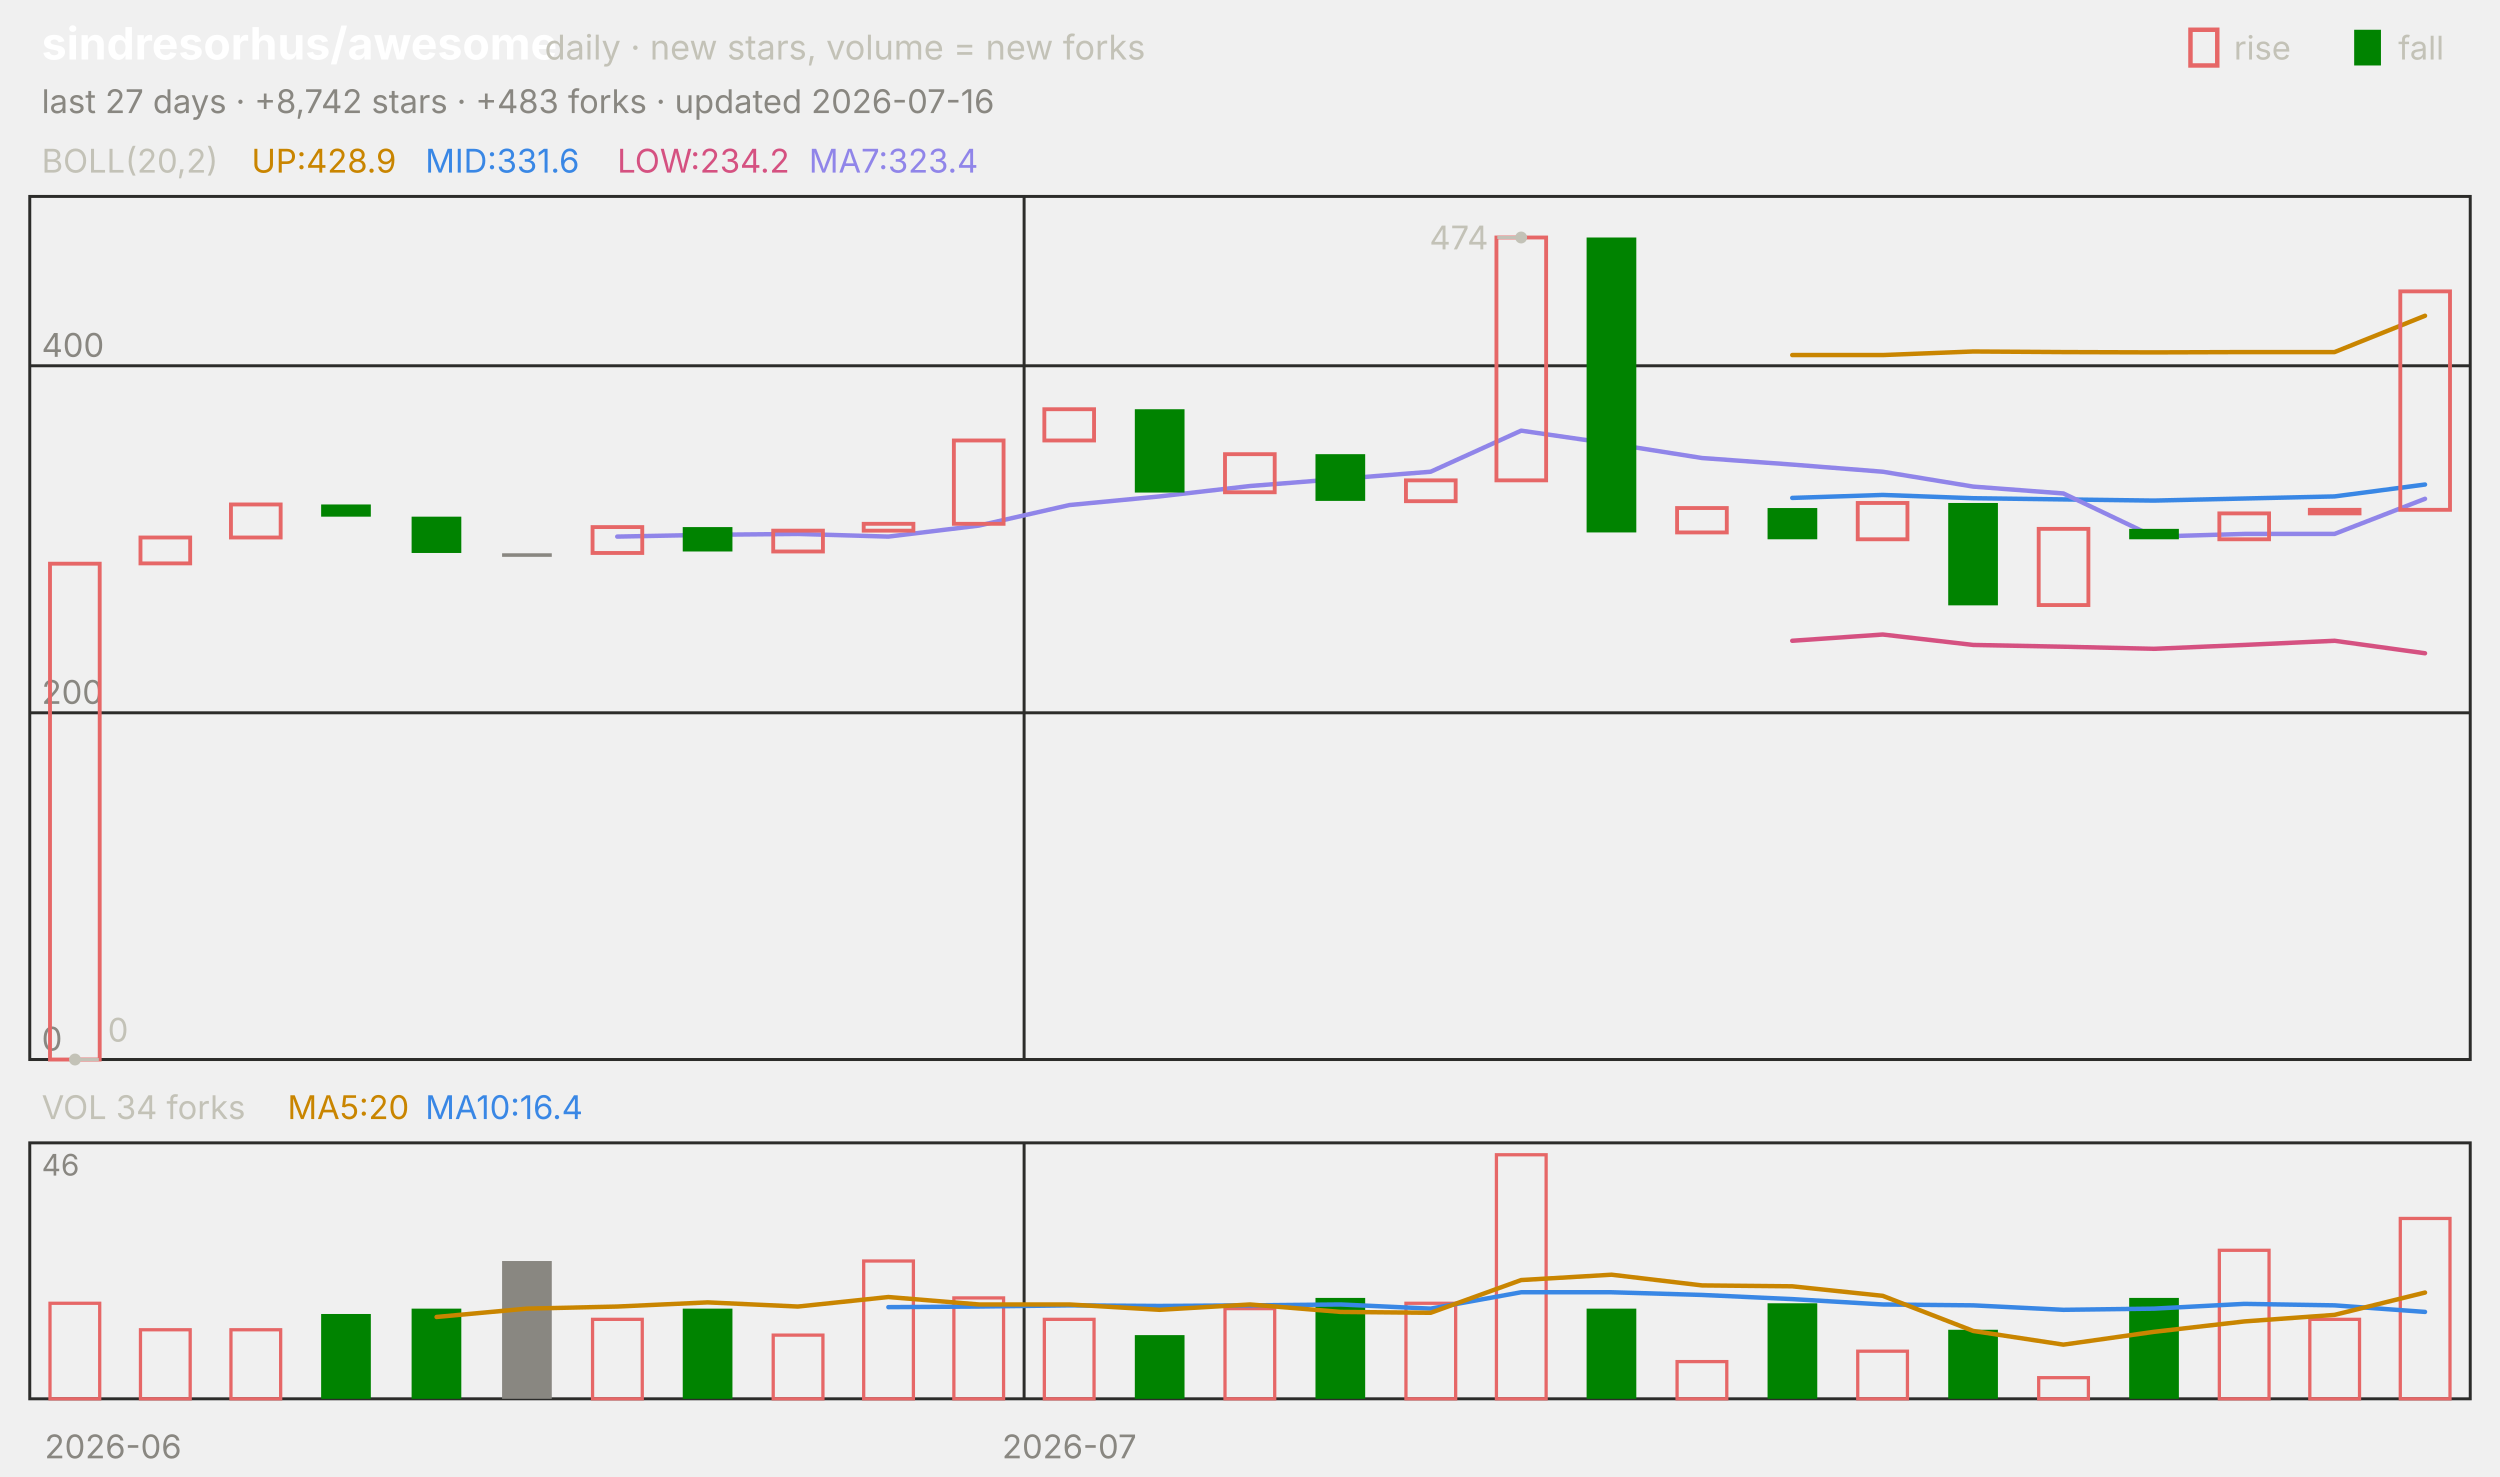
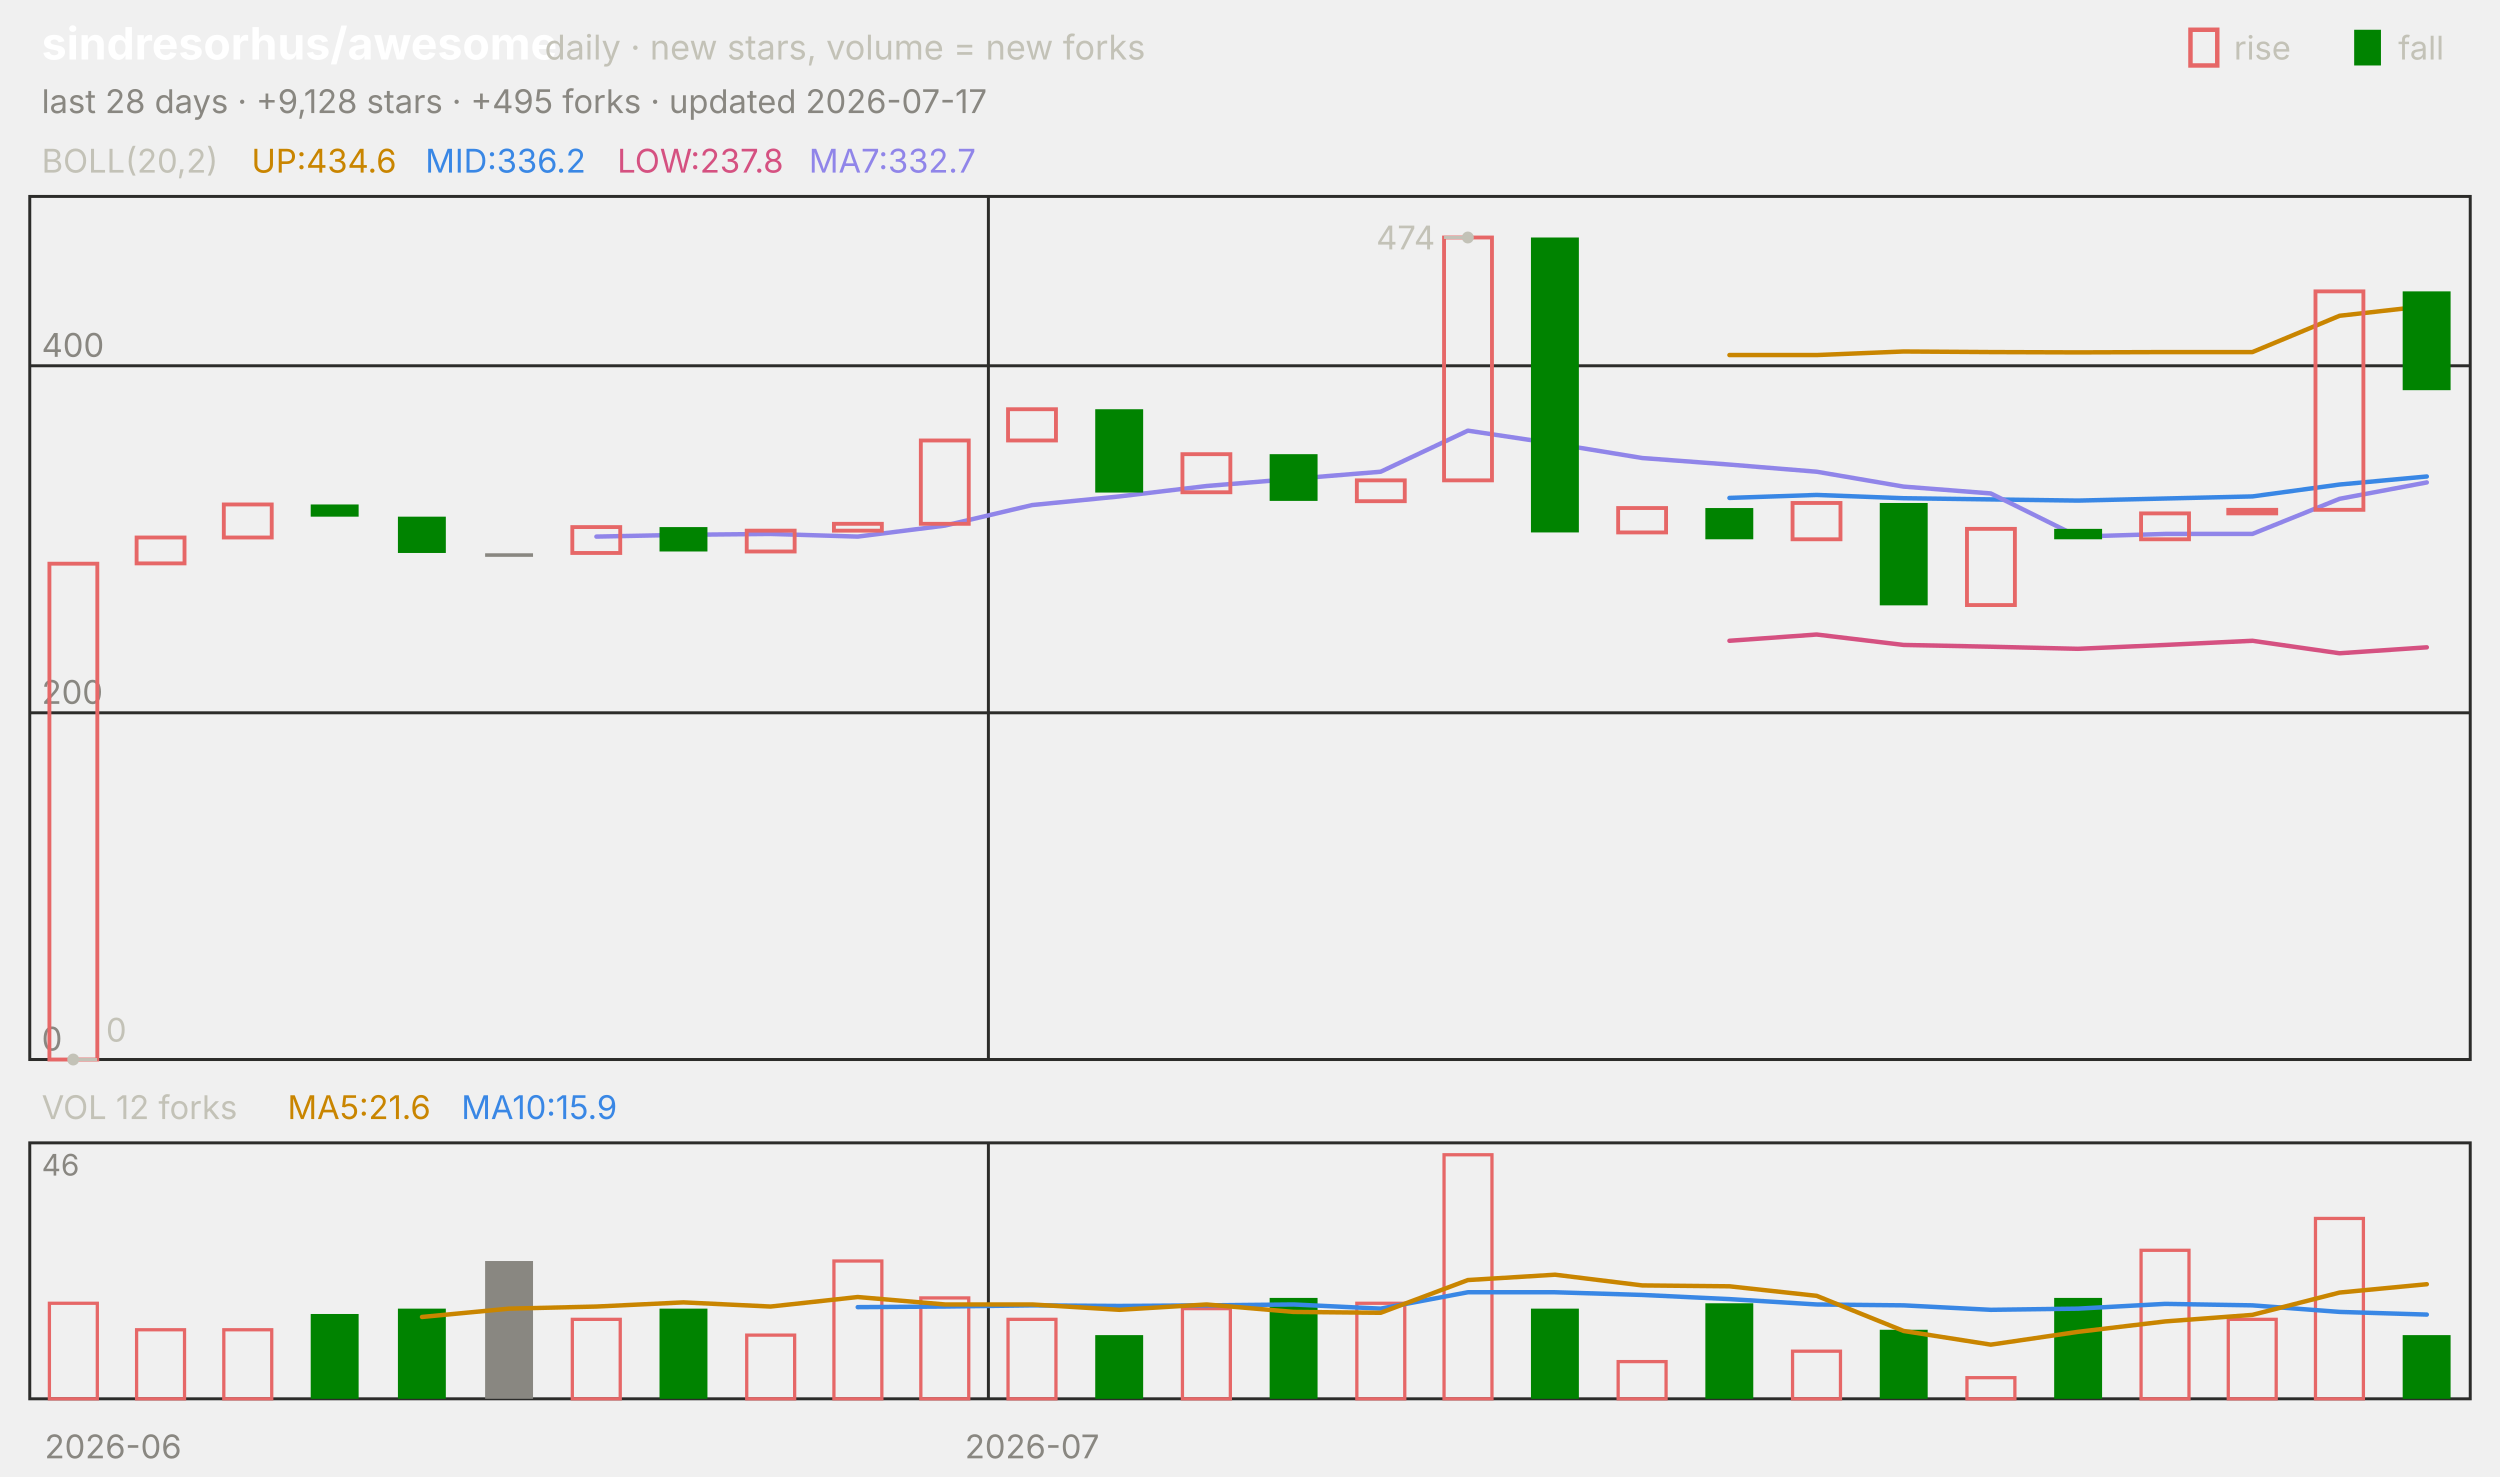
<svg xmlns="http://www.w3.org/2000/svg" viewBox="0 0 840 496" width="840" height="496" font-family="-apple-system,'Segoe UI',system-ui,sans-serif" role="img" aria-label="sindresorhus/awesome candlestick chart">
  <text x="14.0" y="20.0" font-size="15" fill="#ffffff" font-weight="650">sindresorhus/awesome</text>
  <text x="183.0" y="20.0" font-size="11.5" fill="#c3c2b7">daily · new stars, volume = new forks</text>
  <text x="805.8" y="20.0" font-size="11.0" fill="#c3c2b7">fall</text>
  <rect x="791" y="10" width="9" height="12" fill="#008300" />
  <text x="750.6" y="20.0" font-size="11.0" fill="#c3c2b7">rise</text>
  <rect x="736" y="10" width="9" height="12" fill="none" stroke="#e66767" stroke-width="1.5" />
-   <text x="14.0" y="38.0" font-size="11.0" fill="#898781">last 27 days · +8,742 stars · +483 forks · updated 2026-07-16</text>
+   <text x="14.0" y="38.0" font-size="11.0" fill="#898781">last 28 days · +9,128 stars · +495 forks · updated 2026-07-17</text>
  <rect x="10" y="66" width="820" height="290" fill="none" stroke="#2c2c2a" />
  <rect x="10" y="384" width="820" height="86" fill="none" stroke="#2c2c2a" />
  <text x="38.0" y="490.0" font-size="11.0" fill="#898781" text-anchor="middle">2026-06</text>
-   <line x1="344.1" y1="66.0" x2="344.1" y2="356.0" stroke="#2c2c2a" stroke-width="1.0" />
-   <line x1="344.1" y1="384.0" x2="344.1" y2="470.0" stroke="#2c2c2a" stroke-width="1.0" />
-   <text x="359.3" y="490.0" font-size="11.0" fill="#898781" text-anchor="middle">2026-07</text>
+   <line x1="332.1" y1="66.0" x2="332.1" y2="356.0" stroke="#2c2c2a" stroke-width="1.0" />
+   <line x1="332.1" y1="384.0" x2="332.1" y2="470.0" stroke="#2c2c2a" stroke-width="1.0" />
+   <text x="346.8" y="490.0" font-size="11.0" fill="#898781" text-anchor="middle">2026-07</text>
  <text x="14.0" y="58.0" font-size="11.0" fill="#c3c2b7">BOLL(20,2)</text>
-   <text x="84.5" y="58.0" font-size="11.0" fill="#c98500">UP:428.9</text>
-   <text x="142.9" y="58.0" font-size="11.0" fill="#3987e5">MID:331.6</text>
-   <text x="207.4" y="58.0" font-size="11.0" fill="#d55181">LOW:234.2</text>
-   <text x="271.8" y="58.0" font-size="11.0" fill="#9085e9">MA7:323.4</text>
+   <text x="84.5" y="58.0" font-size="11.0" fill="#c98500">UP:434.6</text>
+   <text x="142.9" y="58.0" font-size="11.0" fill="#3987e5">MID:336.2</text>
+   <text x="207.4" y="58.0" font-size="11.0" fill="#d55181">LOW:237.8</text>
+   <text x="271.8" y="58.0" font-size="11.0" fill="#9085e9">MA7:332.7</text>
  <line x1="10.0" y1="356.0" x2="830.0" y2="356.0" stroke="#2c2c2a" stroke-width="1.0" />
  <text x="14.0" y="353.0" font-size="11.0" fill="#898781">0</text>
  <line x1="10.0" y1="239.5" x2="830.0" y2="239.5" stroke="#2c2c2a" stroke-width="1.0" />
  <text x="14.0" y="236.5" font-size="11.0" fill="#898781">200</text>
  <line x1="10.0" y1="122.9" x2="830.0" y2="122.9" stroke="#2c2c2a" stroke-width="1.0" />
  <text x="14.0" y="119.9" font-size="11.0" fill="#898781">400</text>
-   <polyline points="602.2,119.3 632.6,119.3 663.0,118.1 693.3,118.3 723.7,118.4 754.1,118.3 784.4,118.3 814.8,106.1" fill="none" stroke="#c98500" stroke-width="1.5" stroke-linejoin="round" stroke-linecap="round" />
-   <polyline points="602.2,167.3 632.6,166.3 663.0,167.4 693.3,167.8 723.7,168.2 754.1,167.5 784.4,166.8 814.8,162.8" fill="none" stroke="#3987e5" stroke-width="1.5" stroke-linejoin="round" stroke-linecap="round" />
-   <polyline points="602.2,215.3 632.6,213.2 663.0,216.7 693.3,217.3 723.7,218.0 754.1,216.7 784.4,215.3 814.8,219.5" fill="none" stroke="#d55181" stroke-width="1.5" stroke-linejoin="round" stroke-linecap="round" />
-   <polyline points="207.4,180.3 237.8,179.7 268.1,179.4 298.5,180.3 328.9,176.6 359.3,169.7 389.6,166.8 420.0,163.3 450.4,160.9 480.7,158.5 511.1,144.7 541.5,149.1 571.9,153.9 602.2,156.1 632.6,158.5 663.0,163.5 693.3,165.8 723.7,180.3 754.1,179.4 784.4,179.4 814.8,167.6" fill="none" stroke="#9085e9" stroke-width="1.5" stroke-linejoin="round" stroke-linecap="round" />
-   <rect x="16.8" y="189.4" width="16.7" height="166.6" fill="none" stroke="#e66767" stroke-width="1.3" />
-   <rect x="47.2" y="180.6" width="16.7" height="8.7" fill="none" stroke="#e66767" stroke-width="1.3" />
-   <rect x="77.6" y="169.5" width="16.7" height="11.1" fill="none" stroke="#e66767" stroke-width="1.3" />
-   <rect x="107.9" y="169.5" width="16.7" height="4.1" fill="#008300" />
-   <rect x="138.3" y="173.6" width="16.7" height="12.2" fill="#008300" />
-   <rect x="168.7" y="185.9" width="16.7" height="1.2" fill="#898781" />
-   <rect x="199.1" y="177.1" width="16.7" height="8.7" fill="none" stroke="#e66767" stroke-width="1.3" />
-   <rect x="229.4" y="177.1" width="16.7" height="8.2" fill="#008300" />
-   <rect x="259.8" y="178.3" width="16.7" height="7.0" fill="none" stroke="#e66767" stroke-width="1.3" />
-   <rect x="290.2" y="176.0" width="16.7" height="2.3" fill="none" stroke="#e66767" stroke-width="1.3" />
-   <rect x="320.5" y="148.0" width="16.7" height="28.0" fill="none" stroke="#e66767" stroke-width="1.3" />
-   <rect x="350.9" y="137.5" width="16.7" height="10.5" fill="none" stroke="#e66767" stroke-width="1.3" />
-   <rect x="381.3" y="137.5" width="16.7" height="28.0" fill="#008300" />
-   <rect x="411.6" y="152.6" width="16.7" height="12.8" fill="none" stroke="#e66767" stroke-width="1.3" />
-   <rect x="442.0" y="152.6" width="16.7" height="15.7" fill="#008300" />
-   <rect x="472.4" y="161.4" width="16.7" height="7.0" fill="none" stroke="#e66767" stroke-width="1.3" />
-   <rect x="502.8" y="79.8" width="16.7" height="81.6" fill="none" stroke="#e66767" stroke-width="1.3" />
-   <rect x="533.1" y="79.8" width="16.7" height="99.1" fill="#008300" />
-   <rect x="563.5" y="170.7" width="16.7" height="8.2" fill="none" stroke="#e66767" stroke-width="1.3" />
-   <rect x="593.9" y="170.7" width="16.7" height="10.5" fill="#008300" />
-   <rect x="624.2" y="169.0" width="16.7" height="12.2" fill="none" stroke="#e66767" stroke-width="1.3" />
-   <rect x="654.6" y="169.0" width="16.7" height="34.4" fill="#008300" />
-   <rect x="685.0" y="177.7" width="16.7" height="25.6" fill="none" stroke="#e66767" stroke-width="1.3" />
-   <rect x="715.4" y="177.7" width="16.7" height="3.5" fill="#008300" />
-   <rect x="745.7" y="172.5" width="16.7" height="8.7" fill="none" stroke="#e66767" stroke-width="1.3" />
-   <rect x="776.1" y="171.3" width="16.7" height="1.2" fill="none" stroke="#e66767" stroke-width="1.3" />
-   <rect x="806.5" y="97.9" width="16.7" height="73.4" fill="none" stroke="#e66767" stroke-width="1.3" />
-   <circle cx="511.1" cy="79.8" r="2" fill="#c3c2b7" />
-   <line x1="511.1" y1="79.8" x2="503.1" y2="79.8" stroke="#c3c2b7" stroke-width="1.0" />
-   <text x="500.1" y="83.8" font-size="11.0" fill="#c3c2b7" text-anchor="end">474</text>
-   <circle cx="25.2" cy="356.0" r="2" fill="#c3c2b7" />
-   <line x1="25.2" y1="356.0" x2="33.2" y2="356.0" stroke="#c3c2b7" stroke-width="1.0" />
-   <text x="36.2" y="350.0" font-size="11.0" fill="#c3c2b7">0</text>
-   <text x="14.0" y="376.0" font-size="11.0" fill="#c3c2b7">VOL 34 forks</text>
-   <text x="96.6" y="376.0" font-size="11.0" fill="#c98500">MA5:20</text>
-   <text x="142.9" y="376.0" font-size="11.0" fill="#3987e5">MA10:16.4</text>
+   <polyline points="581.1,119.3 610.4,119.3 639.6,118.1 668.9,118.3 698.2,118.4 727.5,118.3 756.8,118.3 786.1,106.1 815.4,102.8" fill="none" stroke="#c98500" stroke-width="1.5" stroke-linejoin="round" stroke-linecap="round" />
+   <polyline points="581.1,167.3 610.4,166.3 639.6,167.4 668.9,167.8 698.2,168.2 727.5,167.5 756.8,166.8 786.1,162.8 815.4,160.1" fill="none" stroke="#3987e5" stroke-width="1.5" stroke-linejoin="round" stroke-linecap="round" />
+   <polyline points="581.1,215.3 610.4,213.2 639.6,216.7 668.9,217.3 698.2,218.0 727.5,216.7 756.8,215.3 786.1,219.5 815.4,217.5" fill="none" stroke="#d55181" stroke-width="1.5" stroke-linejoin="round" stroke-linecap="round" />
+   <polyline points="200.4,180.3 229.6,179.7 258.9,179.4 288.2,180.3 317.5,176.6 346.8,169.7 376.1,166.8 405.4,163.3 434.6,160.9 463.9,158.5 493.2,144.7 522.5,149.1 551.8,153.9 581.1,156.1 610.4,158.5 639.6,163.5 668.9,165.8 698.2,180.3 727.5,179.4 756.8,179.4 786.1,167.6 815.4,162.1" fill="none" stroke="#9085e9" stroke-width="1.5" stroke-linejoin="round" stroke-linecap="round" />
+   <rect x="16.6" y="189.4" width="16.1" height="166.6" fill="none" stroke="#e66767" stroke-width="1.3" />
+   <rect x="45.9" y="180.6" width="16.1" height="8.7" fill="none" stroke="#e66767" stroke-width="1.3" />
+   <rect x="75.2" y="169.5" width="16.1" height="11.1" fill="none" stroke="#e66767" stroke-width="1.3" />
+   <rect x="104.4" y="169.5" width="16.1" height="4.1" fill="#008300" />
+   <rect x="133.7" y="173.6" width="16.1" height="12.2" fill="#008300" />
+   <rect x="163.0" y="185.9" width="16.1" height="1.2" fill="#898781" />
+   <rect x="192.3" y="177.1" width="16.1" height="8.7" fill="none" stroke="#e66767" stroke-width="1.3" />
+   <rect x="221.6" y="177.1" width="16.1" height="8.2" fill="#008300" />
+   <rect x="250.9" y="178.3" width="16.1" height="7.0" fill="none" stroke="#e66767" stroke-width="1.3" />
+   <rect x="280.2" y="176.0" width="16.1" height="2.3" fill="none" stroke="#e66767" stroke-width="1.3" />
+   <rect x="309.4" y="148.0" width="16.1" height="28.0" fill="none" stroke="#e66767" stroke-width="1.3" />
+   <rect x="338.7" y="137.5" width="16.1" height="10.5" fill="none" stroke="#e66767" stroke-width="1.3" />
+   <rect x="368.0" y="137.5" width="16.1" height="28.0" fill="#008300" />
+   <rect x="397.3" y="152.6" width="16.1" height="12.8" fill="none" stroke="#e66767" stroke-width="1.3" />
+   <rect x="426.6" y="152.6" width="16.1" height="15.7" fill="#008300" />
+   <rect x="455.9" y="161.4" width="16.1" height="7.0" fill="none" stroke="#e66767" stroke-width="1.3" />
+   <rect x="485.2" y="79.8" width="16.1" height="81.6" fill="none" stroke="#e66767" stroke-width="1.3" />
+   <rect x="514.4" y="79.8" width="16.1" height="99.1" fill="#008300" />
+   <rect x="543.7" y="170.7" width="16.1" height="8.2" fill="none" stroke="#e66767" stroke-width="1.3" />
+   <rect x="573.0" y="170.7" width="16.1" height="10.5" fill="#008300" />
+   <rect x="602.3" y="169.0" width="16.1" height="12.2" fill="none" stroke="#e66767" stroke-width="1.3" />
+   <rect x="631.6" y="169.0" width="16.1" height="34.4" fill="#008300" />
+   <rect x="660.9" y="177.7" width="16.1" height="25.6" fill="none" stroke="#e66767" stroke-width="1.3" />
+   <rect x="690.2" y="177.7" width="16.1" height="3.5" fill="#008300" />
+   <rect x="719.4" y="172.5" width="16.1" height="8.7" fill="none" stroke="#e66767" stroke-width="1.3" />
+   <rect x="748.7" y="171.3" width="16.1" height="1.2" fill="none" stroke="#e66767" stroke-width="1.3" />
+   <rect x="778.0" y="97.9" width="16.1" height="73.4" fill="none" stroke="#e66767" stroke-width="1.3" />
+   <rect x="807.3" y="97.9" width="16.1" height="33.2" fill="#008300" />
+   <circle cx="493.2" cy="79.8" r="2" fill="#c3c2b7" />
+   <line x1="493.2" y1="79.8" x2="485.2" y2="79.8" stroke="#c3c2b7" stroke-width="1.0" />
+   <text x="482.2" y="83.8" font-size="11.0" fill="#c3c2b7" text-anchor="end">474</text>
+   <circle cx="24.6" cy="356.0" r="2" fill="#c3c2b7" />
+   <line x1="24.6" y1="356.0" x2="32.6" y2="356.0" stroke="#c3c2b7" stroke-width="1.0" />
+   <text x="35.6" y="350.0" font-size="11.0" fill="#c3c2b7">0</text>
+   <text x="14.0" y="376.0" font-size="11.0" fill="#c3c2b7">VOL 12 forks</text>
+   <text x="96.6" y="376.0" font-size="11.0" fill="#c98500">MA5:21.6</text>
+   <text x="155.0" y="376.0" font-size="11.0" fill="#3987e5">MA10:15.9</text>
  <text x="14.0" y="395.0" font-size="10" fill="#898781">46</text>
-   <rect x="16.8" y="437.9" width="16.7" height="32.1" fill="none" stroke="#e66767" stroke-width="1.1" />
-   <rect x="47.2" y="446.8" width="16.7" height="23.2" fill="none" stroke="#e66767" stroke-width="1.1" />
-   <rect x="77.6" y="446.8" width="16.7" height="23.2" fill="none" stroke="#e66767" stroke-width="1.1" />
-   <rect x="107.9" y="441.5" width="16.7" height="28.5" fill="#008300" />
-   <rect x="138.3" y="439.7" width="16.7" height="30.3" fill="#008300" />
-   <rect x="168.7" y="423.7" width="16.7" height="46.3" fill="#898781" />
-   <rect x="199.1" y="443.3" width="16.7" height="26.7" fill="none" stroke="#e66767" stroke-width="1.1" />
-   <rect x="229.4" y="439.7" width="16.7" height="30.3" fill="#008300" />
-   <rect x="259.8" y="448.6" width="16.7" height="21.4" fill="none" stroke="#e66767" stroke-width="1.1" />
-   <rect x="290.2" y="423.7" width="16.7" height="46.3" fill="none" stroke="#e66767" stroke-width="1.1" />
-   <rect x="320.5" y="436.1" width="16.7" height="33.9" fill="none" stroke="#e66767" stroke-width="1.1" />
-   <rect x="350.9" y="443.3" width="16.7" height="26.7" fill="none" stroke="#e66767" stroke-width="1.1" />
-   <rect x="381.3" y="448.6" width="16.7" height="21.4" fill="#008300" />
-   <rect x="411.6" y="439.7" width="16.7" height="30.3" fill="none" stroke="#e66767" stroke-width="1.1" />
-   <rect x="442.0" y="436.1" width="16.7" height="33.9" fill="#008300" />
-   <rect x="472.4" y="437.9" width="16.7" height="32.1" fill="none" stroke="#e66767" stroke-width="1.1" />
-   <rect x="502.8" y="388.0" width="16.7" height="82.0" fill="none" stroke="#e66767" stroke-width="1.1" />
-   <rect x="533.1" y="439.7" width="16.7" height="30.3" fill="#008300" />
-   <rect x="563.5" y="457.5" width="16.7" height="12.5" fill="none" stroke="#e66767" stroke-width="1.1" />
-   <rect x="593.9" y="437.9" width="16.7" height="32.1" fill="#008300" />
-   <rect x="624.2" y="454.0" width="16.7" height="16.0" fill="none" stroke="#e66767" stroke-width="1.1" />
-   <rect x="654.6" y="446.8" width="16.7" height="23.2" fill="#008300" />
-   <rect x="685.0" y="462.9" width="16.7" height="7.1" fill="none" stroke="#e66767" stroke-width="1.1" />
-   <rect x="715.4" y="436.1" width="16.7" height="33.9" fill="#008300" />
-   <rect x="745.7" y="420.1" width="16.7" height="49.9" fill="none" stroke="#e66767" stroke-width="1.1" />
-   <rect x="776.1" y="443.3" width="16.7" height="26.7" fill="none" stroke="#e66767" stroke-width="1.1" />
-   <rect x="806.5" y="409.4" width="16.7" height="60.6" fill="none" stroke="#e66767" stroke-width="1.1" />
-   <polyline points="298.5,439.2 328.9,439.0 359.3,438.6 389.6,438.8 420.0,438.6 450.4,438.3 480.7,439.7 511.1,434.2 541.5,434.2 571.9,435.1 602.2,436.5 632.6,438.3 663.0,438.6 693.3,440.1 723.7,439.7 754.1,438.1 784.4,438.6 814.8,440.8" fill="none" stroke="#3987e5" stroke-width="1.5" stroke-linejoin="round" stroke-linecap="round" />
-   <polyline points="146.7,442.5 177.0,439.7 207.4,439.0 237.8,437.6 268.1,439.0 298.5,435.8 328.9,438.3 359.3,438.3 389.6,440.1 420.0,438.3 450.4,440.8 480.7,441.1 511.1,430.1 541.5,428.3 571.9,431.9 602.2,432.2 632.6,435.4 663.0,447.2 693.3,451.8 723.7,447.5 754.1,444.0 784.4,441.8 814.8,434.3" fill="none" stroke="#c98500" stroke-width="1.5" stroke-linejoin="round" stroke-linecap="round" />
+   <rect x="16.6" y="437.9" width="16.1" height="32.1" fill="none" stroke="#e66767" stroke-width="1.1" />
+   <rect x="45.9" y="446.8" width="16.1" height="23.2" fill="none" stroke="#e66767" stroke-width="1.1" />
+   <rect x="75.2" y="446.8" width="16.1" height="23.2" fill="none" stroke="#e66767" stroke-width="1.1" />
+   <rect x="104.4" y="441.5" width="16.1" height="28.5" fill="#008300" />
+   <rect x="133.7" y="439.7" width="16.1" height="30.3" fill="#008300" />
+   <rect x="163.0" y="423.7" width="16.1" height="46.3" fill="#898781" />
+   <rect x="192.3" y="443.3" width="16.1" height="26.7" fill="none" stroke="#e66767" stroke-width="1.1" />
+   <rect x="221.6" y="439.7" width="16.1" height="30.3" fill="#008300" />
+   <rect x="250.9" y="448.6" width="16.1" height="21.4" fill="none" stroke="#e66767" stroke-width="1.1" />
+   <rect x="280.2" y="423.7" width="16.1" height="46.3" fill="none" stroke="#e66767" stroke-width="1.1" />
+   <rect x="309.4" y="436.1" width="16.1" height="33.9" fill="none" stroke="#e66767" stroke-width="1.1" />
+   <rect x="338.7" y="443.3" width="16.1" height="26.7" fill="none" stroke="#e66767" stroke-width="1.1" />
+   <rect x="368.0" y="448.6" width="16.1" height="21.4" fill="#008300" />
+   <rect x="397.3" y="439.7" width="16.1" height="30.3" fill="none" stroke="#e66767" stroke-width="1.1" />
+   <rect x="426.6" y="436.1" width="16.1" height="33.9" fill="#008300" />
+   <rect x="455.9" y="437.9" width="16.1" height="32.1" fill="none" stroke="#e66767" stroke-width="1.1" />
+   <rect x="485.2" y="388.0" width="16.1" height="82.0" fill="none" stroke="#e66767" stroke-width="1.1" />
+   <rect x="514.4" y="439.7" width="16.1" height="30.3" fill="#008300" />
+   <rect x="543.7" y="457.5" width="16.1" height="12.5" fill="none" stroke="#e66767" stroke-width="1.1" />
+   <rect x="573.0" y="437.9" width="16.1" height="32.1" fill="#008300" />
+   <rect x="602.3" y="454.0" width="16.1" height="16.0" fill="none" stroke="#e66767" stroke-width="1.1" />
+   <rect x="631.6" y="446.8" width="16.1" height="23.2" fill="#008300" />
+   <rect x="660.9" y="462.9" width="16.1" height="7.1" fill="none" stroke="#e66767" stroke-width="1.1" />
+   <rect x="690.2" y="436.1" width="16.1" height="33.9" fill="#008300" />
+   <rect x="719.4" y="420.1" width="16.1" height="49.9" fill="none" stroke="#e66767" stroke-width="1.1" />
+   <rect x="748.7" y="443.3" width="16.1" height="26.7" fill="none" stroke="#e66767" stroke-width="1.1" />
+   <rect x="778.0" y="409.4" width="16.1" height="60.6" fill="none" stroke="#e66767" stroke-width="1.1" />
+   <rect x="807.3" y="448.6" width="16.1" height="21.4" fill="#008300" />
+   <polyline points="288.2,439.2 317.5,439.0 346.8,438.6 376.1,438.8 405.4,438.6 434.6,438.3 463.9,439.7 493.2,434.2 522.5,434.2 551.8,435.1 581.1,436.5 610.4,438.3 639.6,438.6 668.9,440.1 698.2,439.7 727.5,438.1 756.8,438.6 786.1,440.8 815.4,441.7" fill="none" stroke="#3987e5" stroke-width="1.5" stroke-linejoin="round" stroke-linecap="round" />
+   <polyline points="141.8,442.5 171.1,439.7 200.4,439.0 229.6,437.6 258.9,439.0 288.2,435.8 317.5,438.3 346.8,438.3 376.1,440.1 405.4,438.3 434.6,440.8 463.9,441.1 493.2,430.1 522.5,428.3 551.8,431.9 581.1,432.2 610.4,435.4 639.6,447.2 668.9,451.8 698.2,447.5 727.5,444.0 756.8,441.8 786.1,434.3 815.4,431.5" fill="none" stroke="#c98500" stroke-width="1.5" stroke-linejoin="round" stroke-linecap="round" />
</svg>
